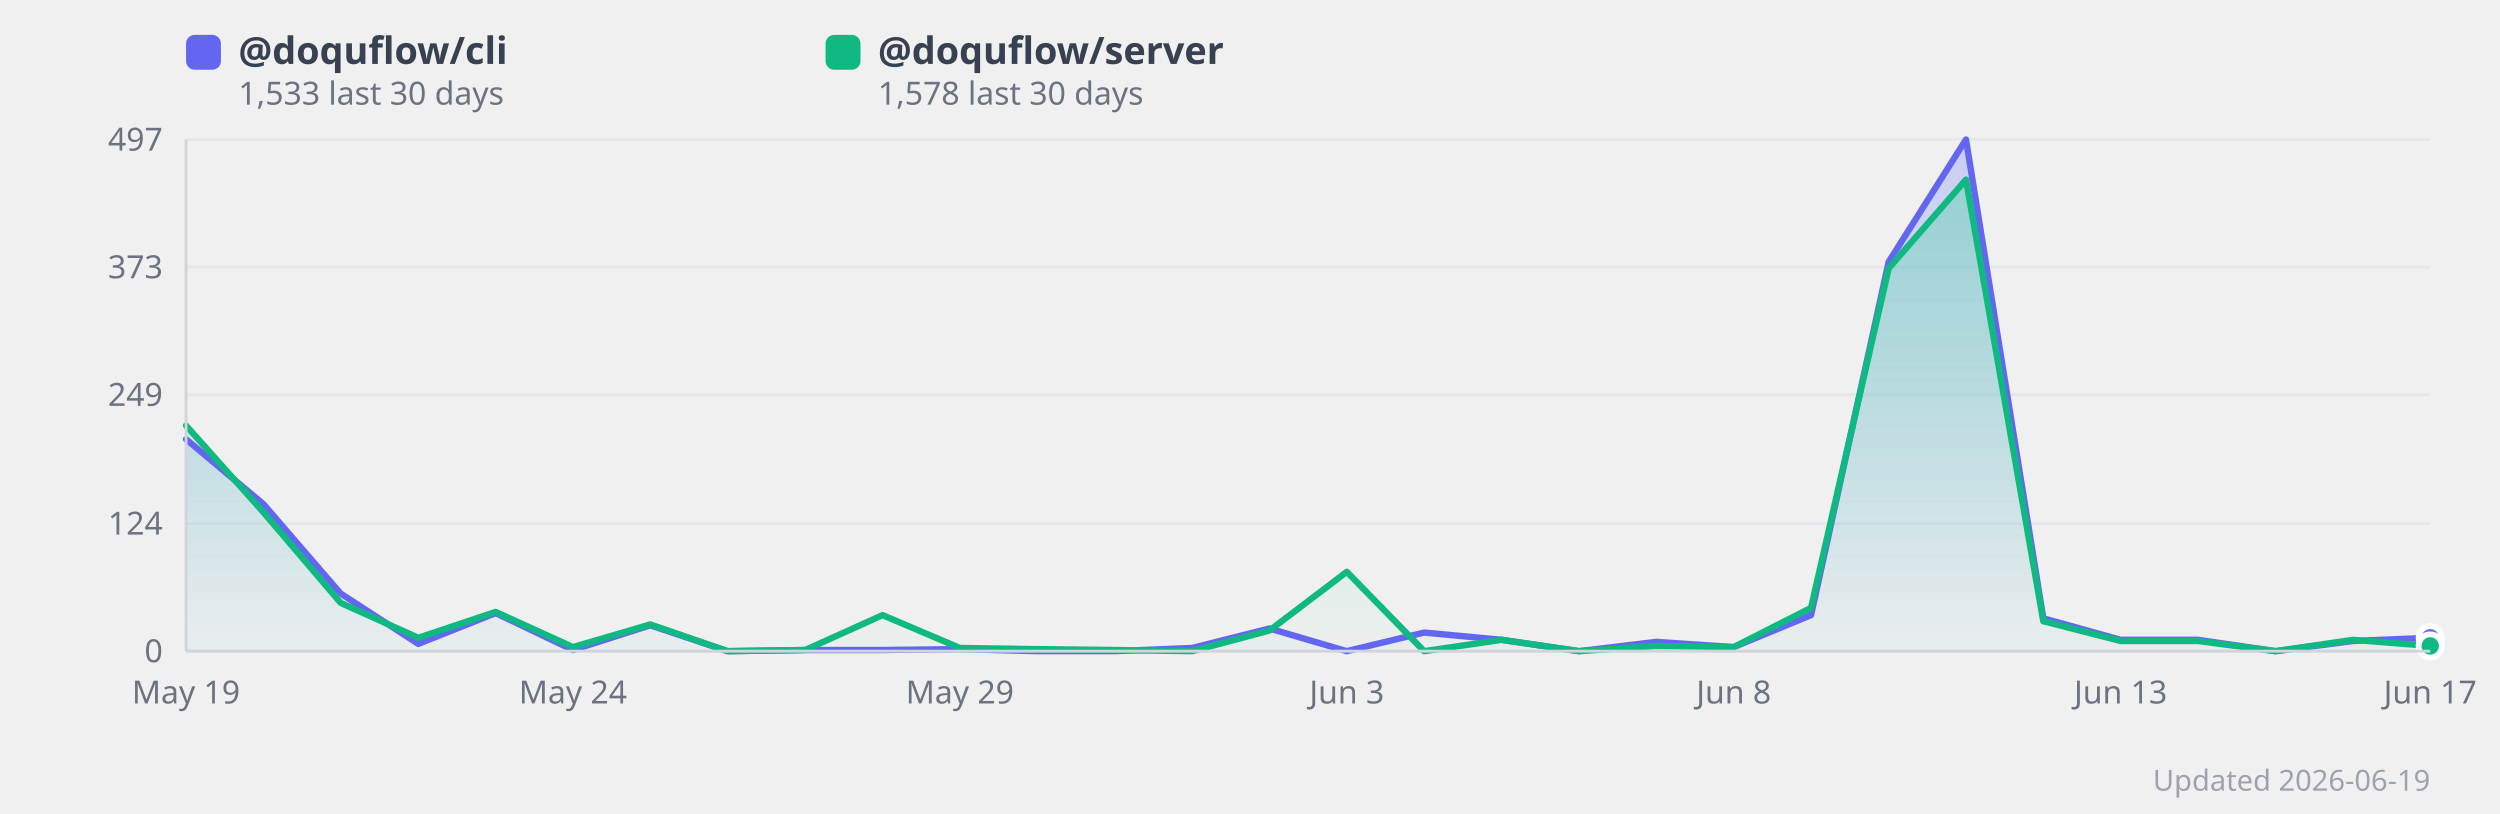
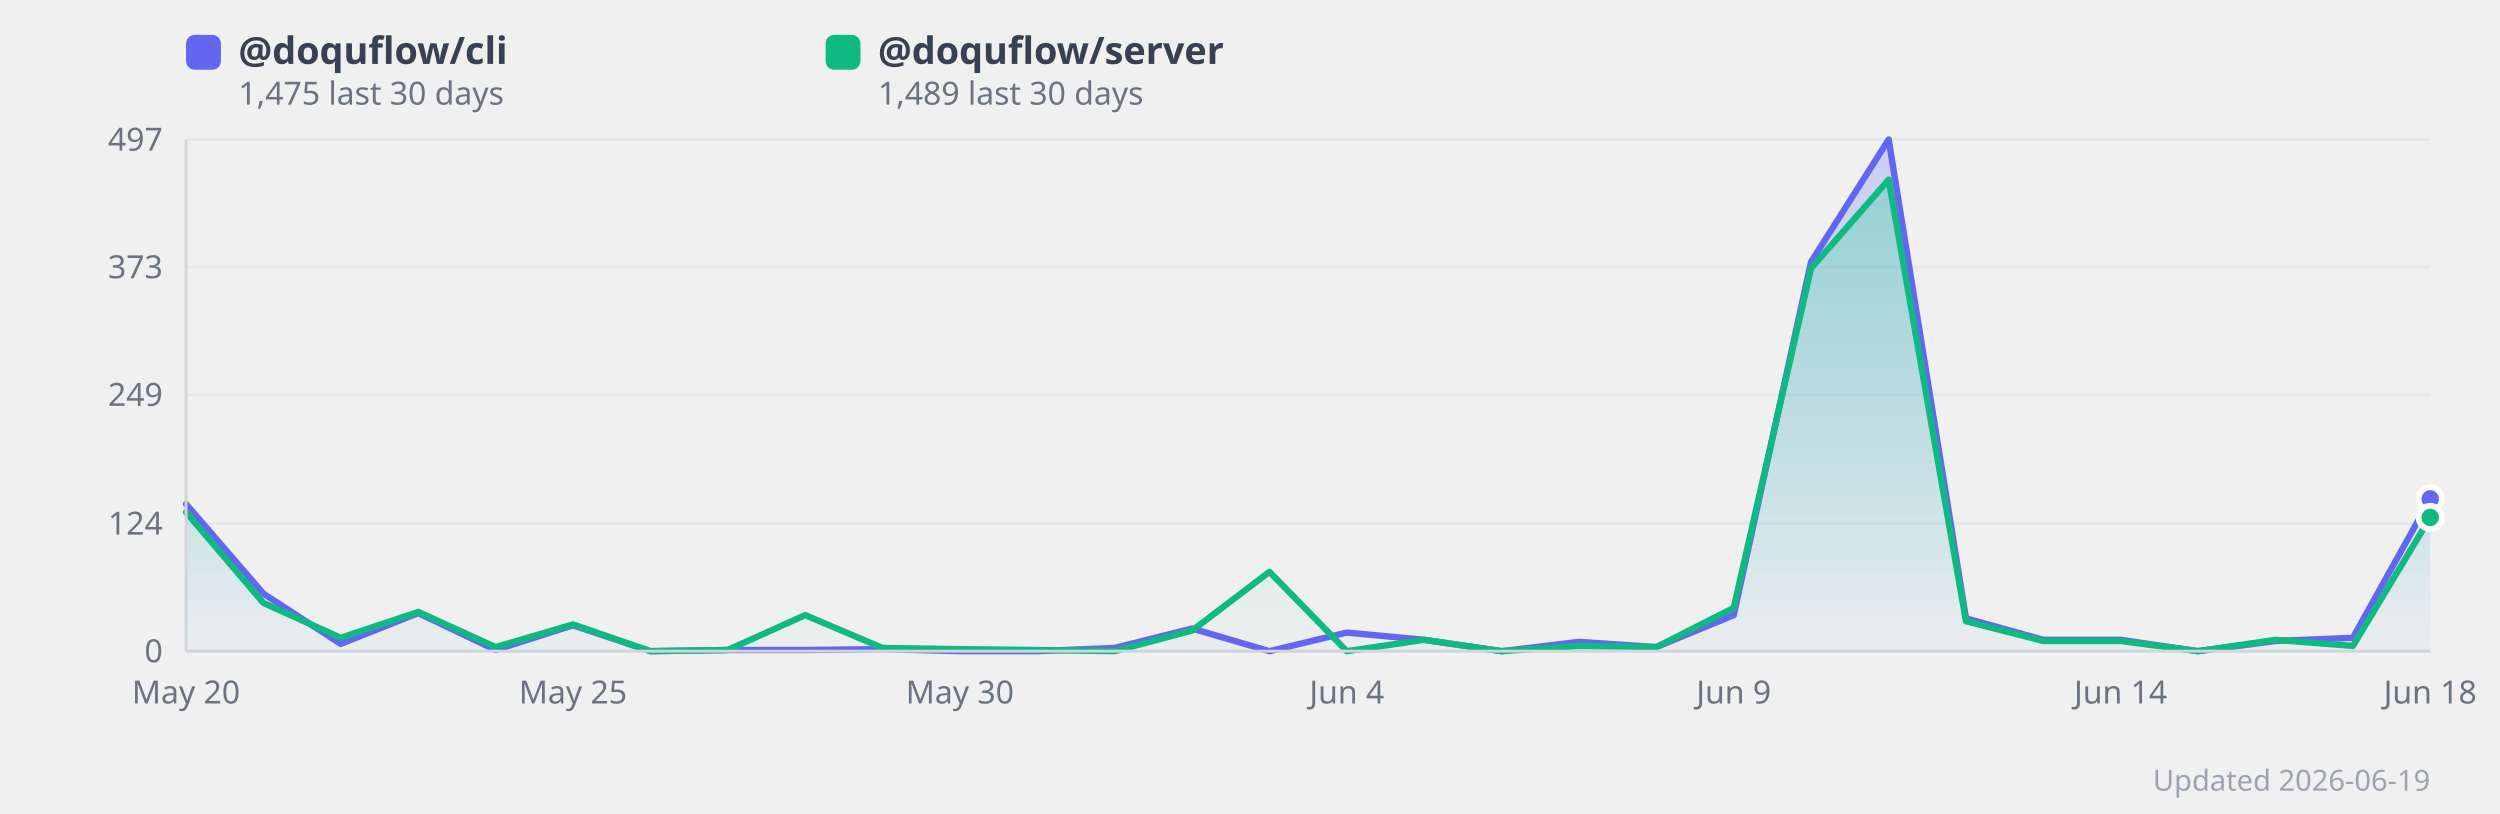
<svg xmlns="http://www.w3.org/2000/svg" width="860" height="280" viewBox="0 0 860 280" style="background:#fff;border-radius:12px;font-family:system-ui,sans-serif">
  <defs>
    <linearGradient id="grad0" x1="0" y1="0" x2="0" y2="1">
      <stop offset="0%" stop-color="#818cf8" stop-opacity="0.35" />
      <stop offset="100%" stop-color="#818cf8" stop-opacity="0.02" />
    </linearGradient>
    <linearGradient id="grad1" x1="0" y1="0" x2="0" y2="1">
      <stop offset="0%" stop-color="#34d399" stop-opacity="0.35" />
      <stop offset="100%" stop-color="#34d399" stop-opacity="0.02" />
    </linearGradient>
  </defs>
  <line x1="64" y1="224.0" x2="836" y2="224.0" stroke="#e5e7eb" stroke-width="1" />
  <text x="56" y="224.0" text-anchor="end" dominant-baseline="middle" font-size="11" fill="#6b7280">0</text>
  <line x1="64" y1="180.1" x2="836" y2="180.1" stroke="#e5e7eb" stroke-width="1" />
  <text x="56" y="180.1" text-anchor="end" dominant-baseline="middle" font-size="11" fill="#6b7280">124</text>
  <line x1="64" y1="135.8" x2="836" y2="135.8" stroke="#e5e7eb" stroke-width="1" />
  <text x="56" y="135.8" text-anchor="end" dominant-baseline="middle" font-size="11" fill="#6b7280">249</text>
  <line x1="64" y1="91.9" x2="836" y2="91.9" stroke="#e5e7eb" stroke-width="1" />
  <text x="56" y="91.9" text-anchor="end" dominant-baseline="middle" font-size="11" fill="#6b7280">373</text>
  <line x1="64" y1="48.0" x2="836" y2="48.0" stroke="#e5e7eb" stroke-width="1" />
  <text x="56" y="48.0" text-anchor="end" dominant-baseline="middle" font-size="11" fill="#6b7280">497</text>
-   <polygon points="64.0,151.1 90.6,173.4 117.2,204.2 143.9,221.5 170.5,210.9 197.1,223.6 223.7,215.1 250.3,224.0 277.0,223.6 303.6,223.6 330.2,223.3 356.8,224.0 383.4,224.0 410.1,222.9 436.7,216.2 463.3,224.0 489.9,217.6 516.6,220.1 543.2,224.0 569.8,220.8 596.4,222.6 623.0,211.6 649.7,90.1 676.3,48.0 702.9,212.7 729.5,220.1 756.1,220.1 782.8,224.0 809.4,220.5 836.0,219.4 836.0,224.0 64.0,224.0" fill="url(#grad0)" />
-   <polygon points="64.0,146.4 90.6,176.2 117.2,207.4 143.9,219.4 170.5,210.5 197.1,222.6 223.7,214.8 250.3,224.0 277.0,223.6 303.6,211.6 330.2,222.9 356.8,223.3 383.4,223.6 410.1,224.0 436.7,216.9 463.3,196.7 489.9,224.0 516.6,220.1 543.2,224.0 569.8,222.2 596.4,222.6 623.0,209.1 649.7,92.3 676.3,61.8 702.9,213.7 729.5,220.5 756.1,220.5 782.8,224.0 809.4,220.1 836.0,222.2 836.0,224.0 64.0,224.0" fill="url(#grad1)" />
-   <polyline points="64.0,151.1 90.6,173.4 117.2,204.2 143.9,221.5 170.5,210.9 197.1,223.6 223.7,215.1 250.3,224.0 277.0,223.6 303.6,223.6 330.2,223.3 356.8,224.0 383.4,224.0 410.1,222.9 436.7,216.2 463.3,224.0 489.9,217.6 516.6,220.1 543.2,224.0 569.8,220.8 596.4,222.6 623.0,211.6 649.7,90.1 676.3,48.0 702.9,212.7 729.5,220.1 756.1,220.1 782.8,224.0 809.4,220.5 836.0,219.4" fill="none" stroke="#6366f1" stroke-width="2.2" stroke-linejoin="round" stroke-linecap="round" />
-   <polyline points="64.0,146.4 90.6,176.2 117.2,207.4 143.9,219.4 170.5,210.5 197.1,222.6 223.7,214.8 250.3,224.0 277.0,223.6 303.6,211.6 330.2,222.9 356.8,223.3 383.4,223.6 410.1,224.0 436.7,216.9 463.3,196.7 489.9,224.0 516.6,220.1 543.2,224.0 569.8,222.2 596.4,222.6 623.0,209.1 649.7,92.3 676.3,61.8 702.9,213.7 729.5,220.5 756.1,220.5 782.8,224.0 809.4,220.1 836.0,222.2" fill="none" stroke="#10b981" stroke-width="2.2" stroke-linejoin="round" stroke-linecap="round" />
-   <text x="64.0" y="242" text-anchor="middle" font-size="11" fill="#6b7280">May 19</text>
-   <text x="197.1" y="242" text-anchor="middle" font-size="11" fill="#6b7280">May 24</text>
-   <text x="330.2" y="242" text-anchor="middle" font-size="11" fill="#6b7280">May 29</text>
-   <text x="463.3" y="242" text-anchor="middle" font-size="11" fill="#6b7280">Jun 3</text>
-   <text x="596.4" y="242" text-anchor="middle" font-size="11" fill="#6b7280">Jun 8</text>
-   <text x="729.5" y="242" text-anchor="middle" font-size="11" fill="#6b7280">Jun 13</text>
-   <text x="836.0" y="242" text-anchor="middle" font-size="11" fill="#6b7280">Jun 17</text>
-   <circle cx="836.0" cy="219.4" r="4" fill="#6366f1" stroke="#fff" stroke-width="2">
+   <polygon points="64.0,173.4 90.6,204.2 117.2,221.5 143.9,210.9 170.5,223.6 197.1,215.1 223.7,224.0 250.3,223.6 277.0,223.6 303.6,223.3 330.2,224.0 356.8,224.0 383.4,222.9 410.1,216.2 436.7,224.0 463.3,217.6 489.9,220.1 516.6,224.0 543.2,220.8 569.8,222.6 596.4,211.6 623.0,90.1 649.7,48.0 676.3,212.7 702.9,220.1 729.5,220.1 756.1,224.0 782.8,220.5 809.4,219.4 836.0,171.6 836.0,224.0 64.0,224.0" fill="url(#grad0)" />
+   <polygon points="64.0,176.2 90.6,207.4 117.2,219.4 143.9,210.5 170.5,222.6 197.1,214.8 223.7,224.0 250.3,223.6 277.0,211.6 303.6,222.9 330.2,223.3 356.8,223.6 383.4,224.0 410.1,216.9 436.7,196.7 463.3,224.0 489.9,220.1 516.6,224.0 543.2,222.2 569.8,222.6 596.4,209.1 623.0,92.3 649.7,61.8 676.3,213.7 702.9,220.5 729.5,220.5 756.1,224.0 782.8,220.1 809.4,222.2 836.0,178.0 836.0,224.0 64.0,224.0" fill="url(#grad1)" />
+   <polyline points="64.0,173.4 90.6,204.2 117.2,221.5 143.9,210.9 170.5,223.6 197.1,215.1 223.7,224.0 250.3,223.6 277.0,223.6 303.6,223.3 330.2,224.0 356.8,224.0 383.4,222.9 410.1,216.2 436.7,224.0 463.3,217.6 489.9,220.1 516.6,224.0 543.2,220.8 569.8,222.6 596.4,211.6 623.0,90.1 649.7,48.0 676.3,212.7 702.9,220.1 729.5,220.1 756.1,224.0 782.8,220.5 809.4,219.4 836.0,171.6" fill="none" stroke="#6366f1" stroke-width="2.2" stroke-linejoin="round" stroke-linecap="round" />
+   <polyline points="64.0,176.2 90.6,207.4 117.2,219.4 143.9,210.5 170.5,222.6 197.1,214.8 223.7,224.0 250.3,223.6 277.0,211.6 303.6,222.9 330.2,223.3 356.8,223.6 383.4,224.0 410.1,216.9 436.7,196.7 463.3,224.0 489.9,220.1 516.6,224.0 543.2,222.2 569.8,222.6 596.4,209.1 623.0,92.3 649.7,61.8 676.3,213.7 702.9,220.5 729.5,220.5 756.1,224.0 782.8,220.1 809.4,222.2 836.0,178.0" fill="none" stroke="#10b981" stroke-width="2.2" stroke-linejoin="round" stroke-linecap="round" />
+   <text x="64.0" y="242" text-anchor="middle" font-size="11" fill="#6b7280">May 20</text>
+   <text x="197.1" y="242" text-anchor="middle" font-size="11" fill="#6b7280">May 25</text>
+   <text x="330.2" y="242" text-anchor="middle" font-size="11" fill="#6b7280">May 30</text>
+   <text x="463.3" y="242" text-anchor="middle" font-size="11" fill="#6b7280">Jun 4</text>
+   <text x="596.4" y="242" text-anchor="middle" font-size="11" fill="#6b7280">Jun 9</text>
+   <text x="729.5" y="242" text-anchor="middle" font-size="11" fill="#6b7280">Jun 14</text>
+   <text x="836.0" y="242" text-anchor="middle" font-size="11" fill="#6b7280">Jun 18</text>
+   <circle cx="836.0" cy="171.6" r="4" fill="#6366f1" stroke="#fff" stroke-width="2">
      </circle>
-   <circle cx="836.0" cy="222.2" r="4" fill="#10b981" stroke="#fff" stroke-width="2">
+   <circle cx="836.0" cy="178.0" r="4" fill="#10b981" stroke="#fff" stroke-width="2">
      </circle>
  <rect x="64" y="12" width="12" height="12" rx="3" fill="#6366f1" />
  <text x="82" y="22" font-size="13" fill="#374151" font-weight="600">
      @doquflow/cli
    </text>
  <text x="82" y="36" font-size="11" fill="#6b7280">
-       1,533 last 30 days
+       1,475 last 30 days
    </text>
  <rect x="284" y="12" width="12" height="12" rx="3" fill="#10b981" />
  <text x="302" y="22" font-size="13" fill="#374151" font-weight="600">
      @doquflow/server
    </text>
  <text x="302" y="36" font-size="11" fill="#6b7280">
-       1,578 last 30 days
+       1,489 last 30 days
    </text>
  <text x="836" y="272" text-anchor="end" font-size="10" fill="#9ca3af">Updated 2026-06-19</text>
  <line x1="64" y1="48" x2="64" y2="224" stroke="#d1d5db" stroke-width="1" />
  <line x1="64" y1="224" x2="836" y2="224" stroke="#d1d5db" stroke-width="1" />
</svg>
